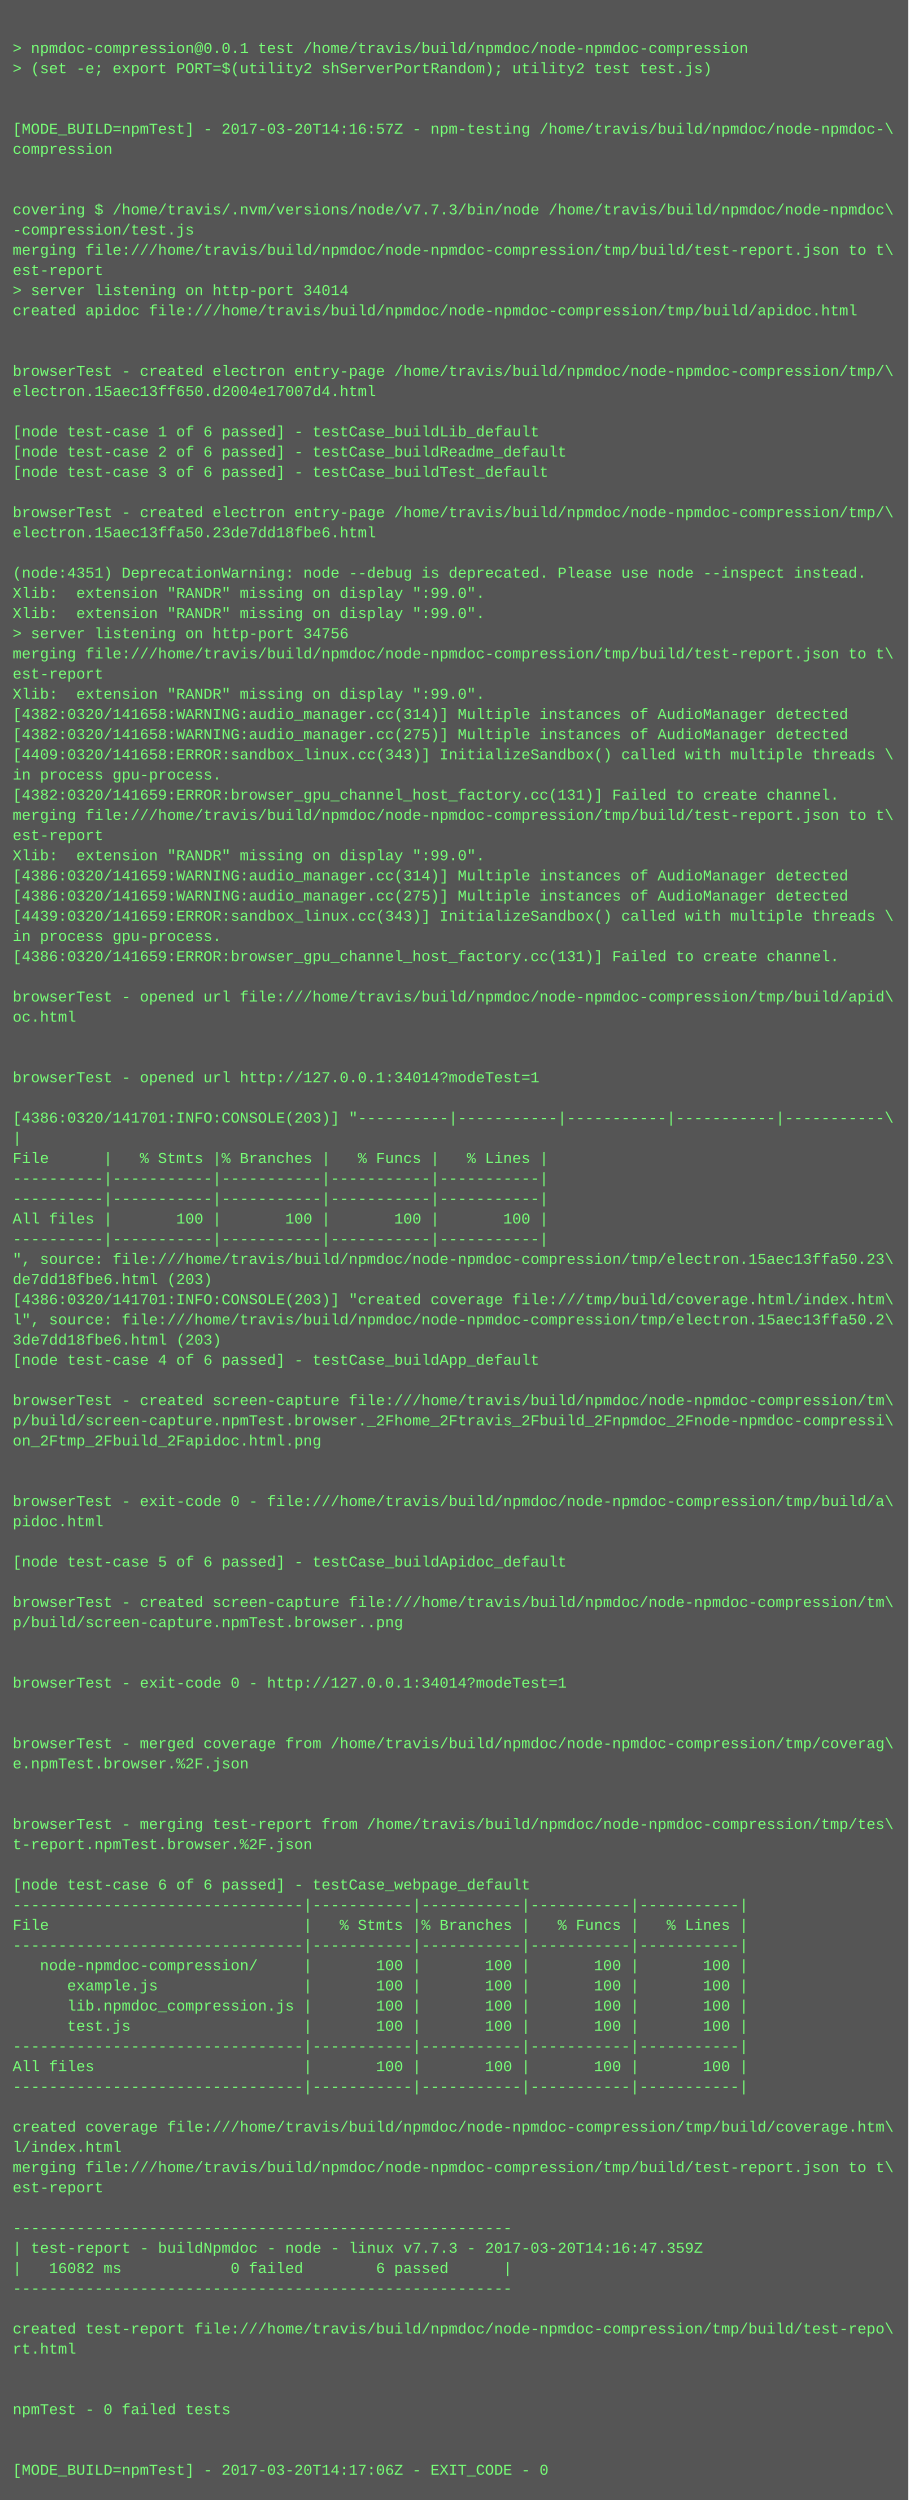
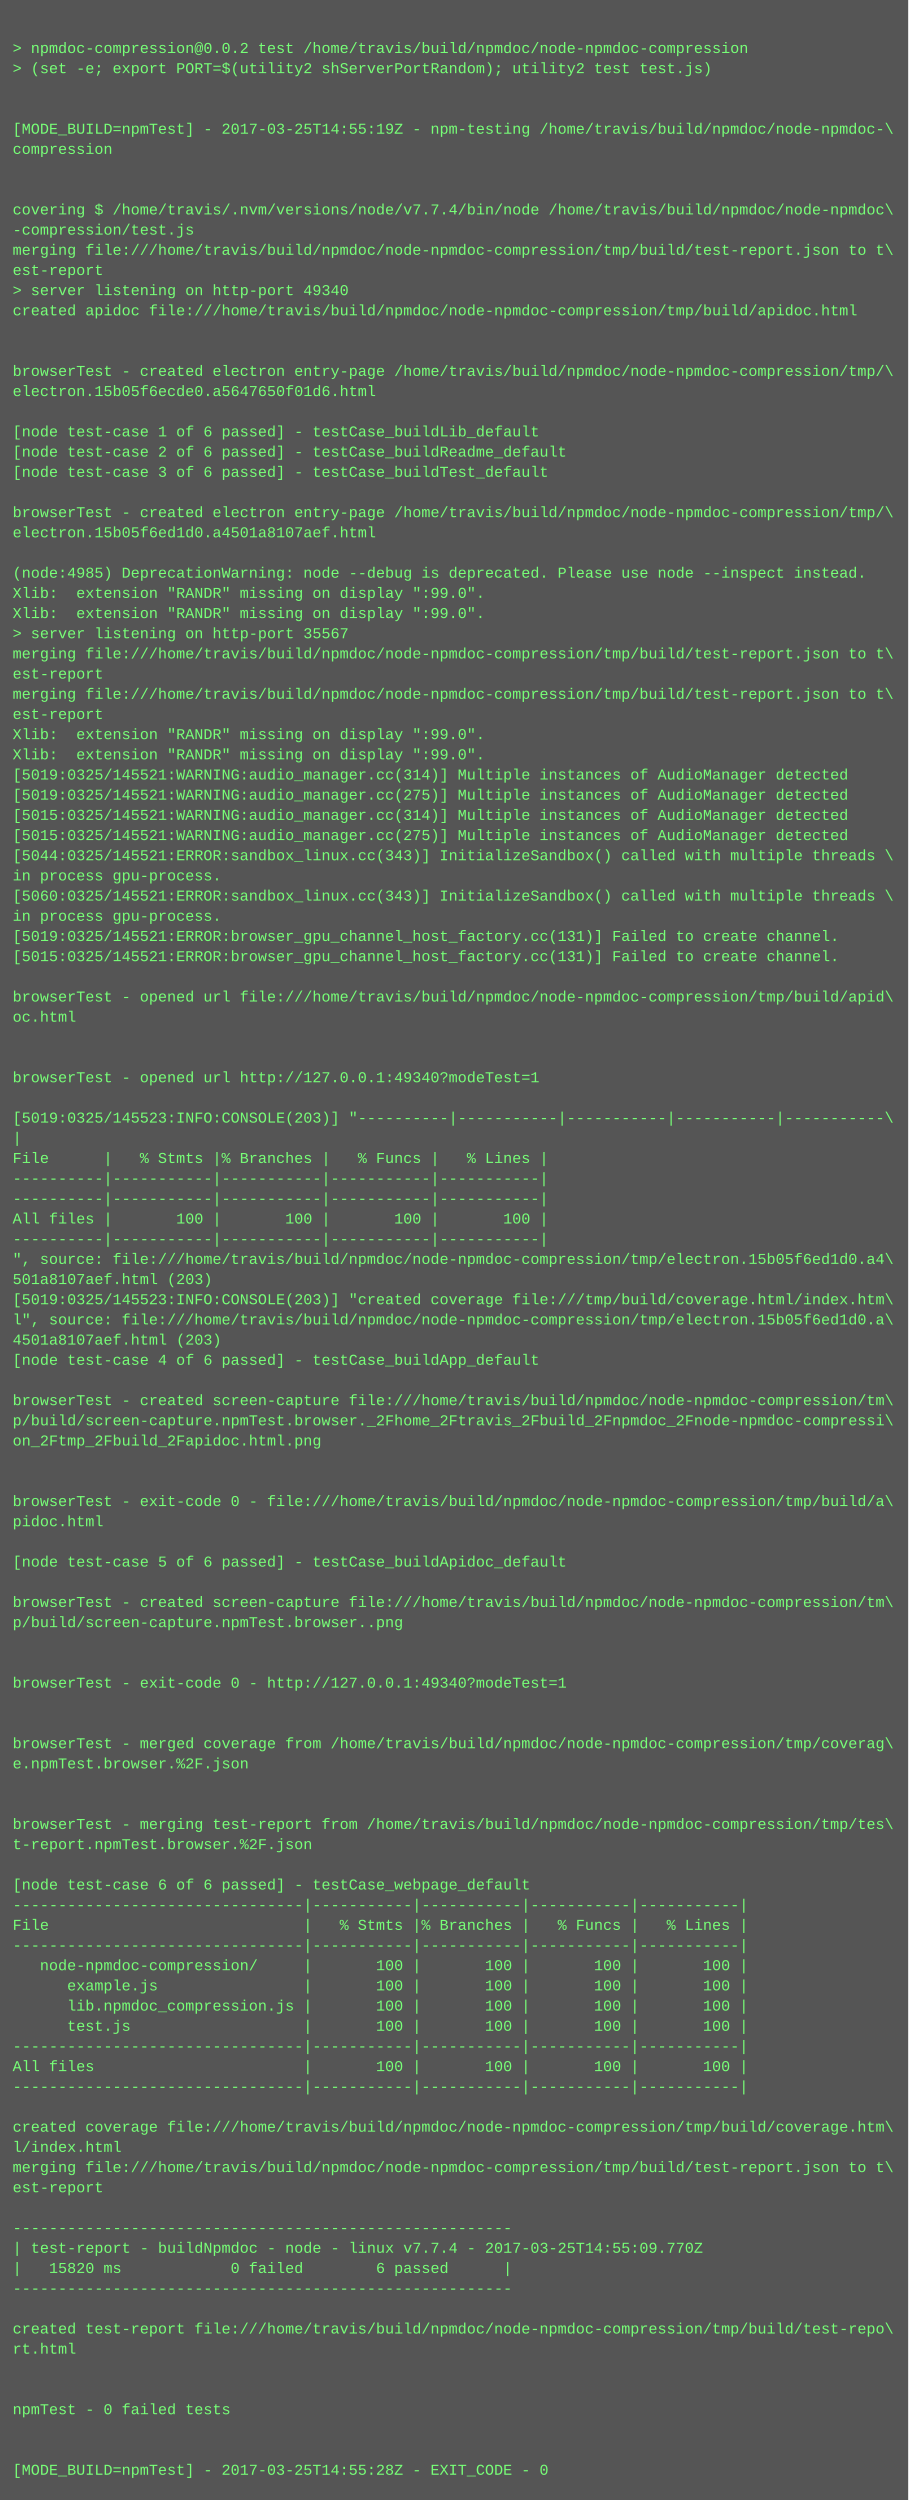
<svg xmlns="http://www.w3.org/2000/svg" height="1982" width="720">
  <rect height="1982" fill="#555" width="720" />
  <text fill="#7f7" font-family="Courier New" font-size="12" xml:space="preserve">
    <tspan x="10" y="26" />
-     <tspan x="10" y="42">&gt; npmdoc-compression@0.0.1 test /home/travis/build/npmdoc/node-npmdoc-compression</tspan>
+     <tspan x="10" y="42">&gt; npmdoc-compression@0.0.2 test /home/travis/build/npmdoc/node-npmdoc-compression</tspan>
    <tspan x="10" y="58">&gt; (set -e; export PORT=$(utility2 shServerPortRandom); utility2 test test.js)</tspan>
    <tspan x="10" y="74" />
    <tspan x="10" y="90" />
-     <tspan x="10" y="106">[MODE_BUILD=npmTest] - 2017-03-20T14:16:57Z - npm-testing /home/travis/build/npmdoc/node-npmdoc-\</tspan>
+     <tspan x="10" y="106">[MODE_BUILD=npmTest] - 2017-03-25T14:55:19Z - npm-testing /home/travis/build/npmdoc/node-npmdoc-\</tspan>
    <tspan x="10" y="122">compression</tspan>
    <tspan x="10" y="138" />
    <tspan x="10" y="154" />
-     <tspan x="10" y="170">covering $ /home/travis/.nvm/versions/node/v7.7.3/bin/node /home/travis/build/npmdoc/node-npmdoc\</tspan>
+     <tspan x="10" y="170">covering $ /home/travis/.nvm/versions/node/v7.7.4/bin/node /home/travis/build/npmdoc/node-npmdoc\</tspan>
    <tspan x="10" y="186">-compression/test.js</tspan>
    <tspan x="10" y="202">merging file:///home/travis/build/npmdoc/node-npmdoc-compression/tmp/build/test-report.json to t\</tspan>
    <tspan x="10" y="218">est-report</tspan>
-     <tspan x="10" y="234">&gt; server listening on http-port 34014</tspan>
+     <tspan x="10" y="234">&gt; server listening on http-port 49340</tspan>
    <tspan x="10" y="250">created apidoc file:///home/travis/build/npmdoc/node-npmdoc-compression/tmp/build/apidoc.html</tspan>
    <tspan x="10" y="266" />
    <tspan x="10" y="282" />
    <tspan x="10" y="298">browserTest - created electron entry-page /home/travis/build/npmdoc/node-npmdoc-compression/tmp/\</tspan>
-     <tspan x="10" y="314">electron.15aec13ff650.d2004e17007d4.html</tspan>
+     <tspan x="10" y="314">electron.15b05f6ecde0.a5647650f01d6.html</tspan>
    <tspan x="10" y="330" />
    <tspan x="10" y="346">[node test-case 1 of 6 passed] - testCase_buildLib_default</tspan>
    <tspan x="10" y="362">[node test-case 2 of 6 passed] - testCase_buildReadme_default</tspan>
    <tspan x="10" y="378">[node test-case 3 of 6 passed] - testCase_buildTest_default</tspan>
    <tspan x="10" y="394" />
    <tspan x="10" y="410">browserTest - created electron entry-page /home/travis/build/npmdoc/node-npmdoc-compression/tmp/\</tspan>
-     <tspan x="10" y="426">electron.15aec13ffa50.23de7dd18fbe6.html</tspan>
+     <tspan x="10" y="426">electron.15b05f6ed1d0.a4501a8107aef.html</tspan>
    <tspan x="10" y="442" />
-     <tspan x="10" y="458">(node:4351) DeprecationWarning: node --debug is deprecated. Please use node --inspect instead.</tspan>
+     <tspan x="10" y="458">(node:4985) DeprecationWarning: node --debug is deprecated. Please use node --inspect instead.</tspan>
    <tspan x="10" y="474">Xlib:  extension "RANDR" missing on display ":99.0".</tspan>
    <tspan x="10" y="490">Xlib:  extension "RANDR" missing on display ":99.0".</tspan>
-     <tspan x="10" y="506">&gt; server listening on http-port 34756</tspan>
+     <tspan x="10" y="506">&gt; server listening on http-port 35567</tspan>
    <tspan x="10" y="522">merging file:///home/travis/build/npmdoc/node-npmdoc-compression/tmp/build/test-report.json to t\</tspan>
    <tspan x="10" y="538">est-report</tspan>
-     <tspan x="10" y="554">Xlib:  extension "RANDR" missing on display ":99.0".</tspan>
-     <tspan x="10" y="570">[4382:0320/141658:WARNING:audio_manager.cc(314)] Multiple instances of AudioManager detected</tspan>
-     <tspan x="10" y="586">[4382:0320/141658:WARNING:audio_manager.cc(275)] Multiple instances of AudioManager detected</tspan>
-     <tspan x="10" y="602">[4409:0320/141658:ERROR:sandbox_linux.cc(343)] InitializeSandbox() called with multiple threads \</tspan>
-     <tspan x="10" y="618">in process gpu-process. </tspan>
-     <tspan x="10" y="634">[4382:0320/141659:ERROR:browser_gpu_channel_host_factory.cc(131)] Failed to create channel.</tspan>
-     <tspan x="10" y="650">merging file:///home/travis/build/npmdoc/node-npmdoc-compression/tmp/build/test-report.json to t\</tspan>
-     <tspan x="10" y="666">est-report</tspan>
-     <tspan x="10" y="682">Xlib:  extension "RANDR" missing on display ":99.0".</tspan>
-     <tspan x="10" y="698">[4386:0320/141659:WARNING:audio_manager.cc(314)] Multiple instances of AudioManager detected</tspan>
-     <tspan x="10" y="714">[4386:0320/141659:WARNING:audio_manager.cc(275)] Multiple instances of AudioManager detected</tspan>
-     <tspan x="10" y="730">[4439:0320/141659:ERROR:sandbox_linux.cc(343)] InitializeSandbox() called with multiple threads \</tspan>
-     <tspan x="10" y="746">in process gpu-process. </tspan>
-     <tspan x="10" y="762">[4386:0320/141659:ERROR:browser_gpu_channel_host_factory.cc(131)] Failed to create channel.</tspan>
+     <tspan x="10" y="554">merging file:///home/travis/build/npmdoc/node-npmdoc-compression/tmp/build/test-report.json to t\</tspan>
+     <tspan x="10" y="570">est-report</tspan>
+     <tspan x="10" y="586">Xlib:  extension "RANDR" missing on display ":99.0".</tspan>
+     <tspan x="10" y="602">Xlib:  extension "RANDR" missing on display ":99.0".</tspan>
+     <tspan x="10" y="618">[5019:0325/145521:WARNING:audio_manager.cc(314)] Multiple instances of AudioManager detected</tspan>
+     <tspan x="10" y="634">[5019:0325/145521:WARNING:audio_manager.cc(275)] Multiple instances of AudioManager detected</tspan>
+     <tspan x="10" y="650">[5015:0325/145521:WARNING:audio_manager.cc(314)] Multiple instances of AudioManager detected</tspan>
+     <tspan x="10" y="666">[5015:0325/145521:WARNING:audio_manager.cc(275)] Multiple instances of AudioManager detected</tspan>
+     <tspan x="10" y="682">[5044:0325/145521:ERROR:sandbox_linux.cc(343)] InitializeSandbox() called with multiple threads \</tspan>
+     <tspan x="10" y="698">in process gpu-process. </tspan>
+     <tspan x="10" y="714">[5060:0325/145521:ERROR:sandbox_linux.cc(343)] InitializeSandbox() called with multiple threads \</tspan>
+     <tspan x="10" y="730">in process gpu-process. </tspan>
+     <tspan x="10" y="746">[5019:0325/145521:ERROR:browser_gpu_channel_host_factory.cc(131)] Failed to create channel.</tspan>
+     <tspan x="10" y="762">[5015:0325/145521:ERROR:browser_gpu_channel_host_factory.cc(131)] Failed to create channel.</tspan>
    <tspan x="10" y="778" />
    <tspan x="10" y="794">browserTest - opened url file:///home/travis/build/npmdoc/node-npmdoc-compression/tmp/build/apid\</tspan>
    <tspan x="10" y="810">oc.html</tspan>
    <tspan x="10" y="826" />
    <tspan x="10" y="842" />
-     <tspan x="10" y="858">browserTest - opened url http://127.0.0.1:34014?modeTest=1</tspan>
+     <tspan x="10" y="858">browserTest - opened url http://127.0.0.1:49340?modeTest=1</tspan>
    <tspan x="10" y="874" />
-     <tspan x="10" y="890">[4386:0320/141701:INFO:CONSOLE(203)] "----------|-----------|-----------|-----------|-----------\</tspan>
+     <tspan x="10" y="890">[5019:0325/145523:INFO:CONSOLE(203)] "----------|-----------|-----------|-----------|-----------\</tspan>
    <tspan x="10" y="906">|</tspan>
    <tspan x="10" y="922">File      |   % Stmts |% Branches |   % Funcs |   % Lines |</tspan>
    <tspan x="10" y="938">----------|-----------|-----------|-----------|-----------|</tspan>
    <tspan x="10" y="954">----------|-----------|-----------|-----------|-----------|</tspan>
    <tspan x="10" y="970">All files |       100 |       100 |       100 |       100 |</tspan>
    <tspan x="10" y="986">----------|-----------|-----------|-----------|-----------|</tspan>
-     <tspan x="10" y="1002">", source: file:///home/travis/build/npmdoc/node-npmdoc-compression/tmp/electron.15aec13ffa50.23\</tspan>
-     <tspan x="10" y="1018">de7dd18fbe6.html (203)</tspan>
-     <tspan x="10" y="1034">[4386:0320/141701:INFO:CONSOLE(203)] "created coverage file:///tmp/build/coverage.html/index.htm\</tspan>
-     <tspan x="10" y="1050">l", source: file:///home/travis/build/npmdoc/node-npmdoc-compression/tmp/electron.15aec13ffa50.2\</tspan>
-     <tspan x="10" y="1066">3de7dd18fbe6.html (203)</tspan>
+     <tspan x="10" y="1002">", source: file:///home/travis/build/npmdoc/node-npmdoc-compression/tmp/electron.15b05f6ed1d0.a4\</tspan>
+     <tspan x="10" y="1018">501a8107aef.html (203)</tspan>
+     <tspan x="10" y="1034">[5019:0325/145523:INFO:CONSOLE(203)] "created coverage file:///tmp/build/coverage.html/index.htm\</tspan>
+     <tspan x="10" y="1050">l", source: file:///home/travis/build/npmdoc/node-npmdoc-compression/tmp/electron.15b05f6ed1d0.a\</tspan>
+     <tspan x="10" y="1066">4501a8107aef.html (203)</tspan>
    <tspan x="10" y="1082">[node test-case 4 of 6 passed] - testCase_buildApp_default</tspan>
    <tspan x="10" y="1098" />
    <tspan x="10" y="1114">browserTest - created screen-capture file:///home/travis/build/npmdoc/node-npmdoc-compression/tm\</tspan>
    <tspan x="10" y="1130">p/build/screen-capture.npmTest.browser._2Fhome_2Ftravis_2Fbuild_2Fnpmdoc_2Fnode-npmdoc-compressi\</tspan>
    <tspan x="10" y="1146">on_2Ftmp_2Fbuild_2Fapidoc.html.png</tspan>
    <tspan x="10" y="1162" />
    <tspan x="10" y="1178" />
    <tspan x="10" y="1194">browserTest - exit-code 0 - file:///home/travis/build/npmdoc/node-npmdoc-compression/tmp/build/a\</tspan>
    <tspan x="10" y="1210">pidoc.html</tspan>
    <tspan x="10" y="1226" />
    <tspan x="10" y="1242">[node test-case 5 of 6 passed] - testCase_buildApidoc_default</tspan>
    <tspan x="10" y="1258" />
    <tspan x="10" y="1274">browserTest - created screen-capture file:///home/travis/build/npmdoc/node-npmdoc-compression/tm\</tspan>
    <tspan x="10" y="1290">p/build/screen-capture.npmTest.browser..png</tspan>
    <tspan x="10" y="1306" />
    <tspan x="10" y="1322" />
-     <tspan x="10" y="1338">browserTest - exit-code 0 - http://127.0.0.1:34014?modeTest=1</tspan>
+     <tspan x="10" y="1338">browserTest - exit-code 0 - http://127.0.0.1:49340?modeTest=1</tspan>
    <tspan x="10" y="1354" />
    <tspan x="10" y="1370" />
    <tspan x="10" y="1386">browserTest - merged coverage from /home/travis/build/npmdoc/node-npmdoc-compression/tmp/coverag\</tspan>
    <tspan x="10" y="1402">e.npmTest.browser.%2F.json</tspan>
    <tspan x="10" y="1418" />
    <tspan x="10" y="1434" />
    <tspan x="10" y="1450">browserTest - merging test-report from /home/travis/build/npmdoc/node-npmdoc-compression/tmp/tes\</tspan>
    <tspan x="10" y="1466">t-report.npmTest.browser.%2F.json</tspan>
    <tspan x="10" y="1482" />
    <tspan x="10" y="1498">[node test-case 6 of 6 passed] - testCase_webpage_default</tspan>
    <tspan x="10" y="1514">--------------------------------|-----------|-----------|-----------|-----------|</tspan>
    <tspan x="10" y="1530">File                            |   % Stmts |% Branches |   % Funcs |   % Lines |</tspan>
    <tspan x="10" y="1546">--------------------------------|-----------|-----------|-----------|-----------|</tspan>
    <tspan x="10" y="1562">   node-npmdoc-compression/     |       100 |       100 |       100 |       100 |</tspan>
    <tspan x="10" y="1578">      example.js                |       100 |       100 |       100 |       100 |</tspan>
    <tspan x="10" y="1594">      lib.npmdoc_compression.js |       100 |       100 |       100 |       100 |</tspan>
    <tspan x="10" y="1610">      test.js                   |       100 |       100 |       100 |       100 |</tspan>
    <tspan x="10" y="1626">--------------------------------|-----------|-----------|-----------|-----------|</tspan>
    <tspan x="10" y="1642">All files                       |       100 |       100 |       100 |       100 |</tspan>
    <tspan x="10" y="1658">--------------------------------|-----------|-----------|-----------|-----------|</tspan>
    <tspan x="10" y="1674" />
    <tspan x="10" y="1690">created coverage file:///home/travis/build/npmdoc/node-npmdoc-compression/tmp/build/coverage.htm\</tspan>
    <tspan x="10" y="1706">l/index.html</tspan>
    <tspan x="10" y="1722">merging file:///home/travis/build/npmdoc/node-npmdoc-compression/tmp/build/test-report.json to t\</tspan>
    <tspan x="10" y="1738">est-report</tspan>
    <tspan x="10" y="1754" />
    <tspan x="10" y="1770">-------------------------------------------------------</tspan>
-     <tspan x="10" y="1786">| test-report - buildNpmdoc - node - linux v7.7.3 - 2017-03-20T14:16:47.359Z</tspan>
-     <tspan x="10" y="1802">|   16082 ms            0 failed        6 passed      |</tspan>
+     <tspan x="10" y="1786">| test-report - buildNpmdoc - node - linux v7.7.4 - 2017-03-25T14:55:09.770Z</tspan>
+     <tspan x="10" y="1802">|   15820 ms            0 failed        6 passed      |</tspan>
    <tspan x="10" y="1818">-------------------------------------------------------</tspan>
    <tspan x="10" y="1834" />
    <tspan x="10" y="1850">created test-report file:///home/travis/build/npmdoc/node-npmdoc-compression/tmp/build/test-repo\</tspan>
    <tspan x="10" y="1866">rt.html</tspan>
    <tspan x="10" y="1882" />
    <tspan x="10" y="1898" />
    <tspan x="10" y="1914">npmTest - 0 failed tests</tspan>
    <tspan x="10" y="1930" />
    <tspan x="10" y="1946" />
-     <tspan x="10" y="1962">[MODE_BUILD=npmTest] - 2017-03-20T14:17:06Z - EXIT_CODE - 0</tspan>
+     <tspan x="10" y="1962">[MODE_BUILD=npmTest] - 2017-03-25T14:55:28Z - EXIT_CODE - 0</tspan>
  </text>
</svg>
